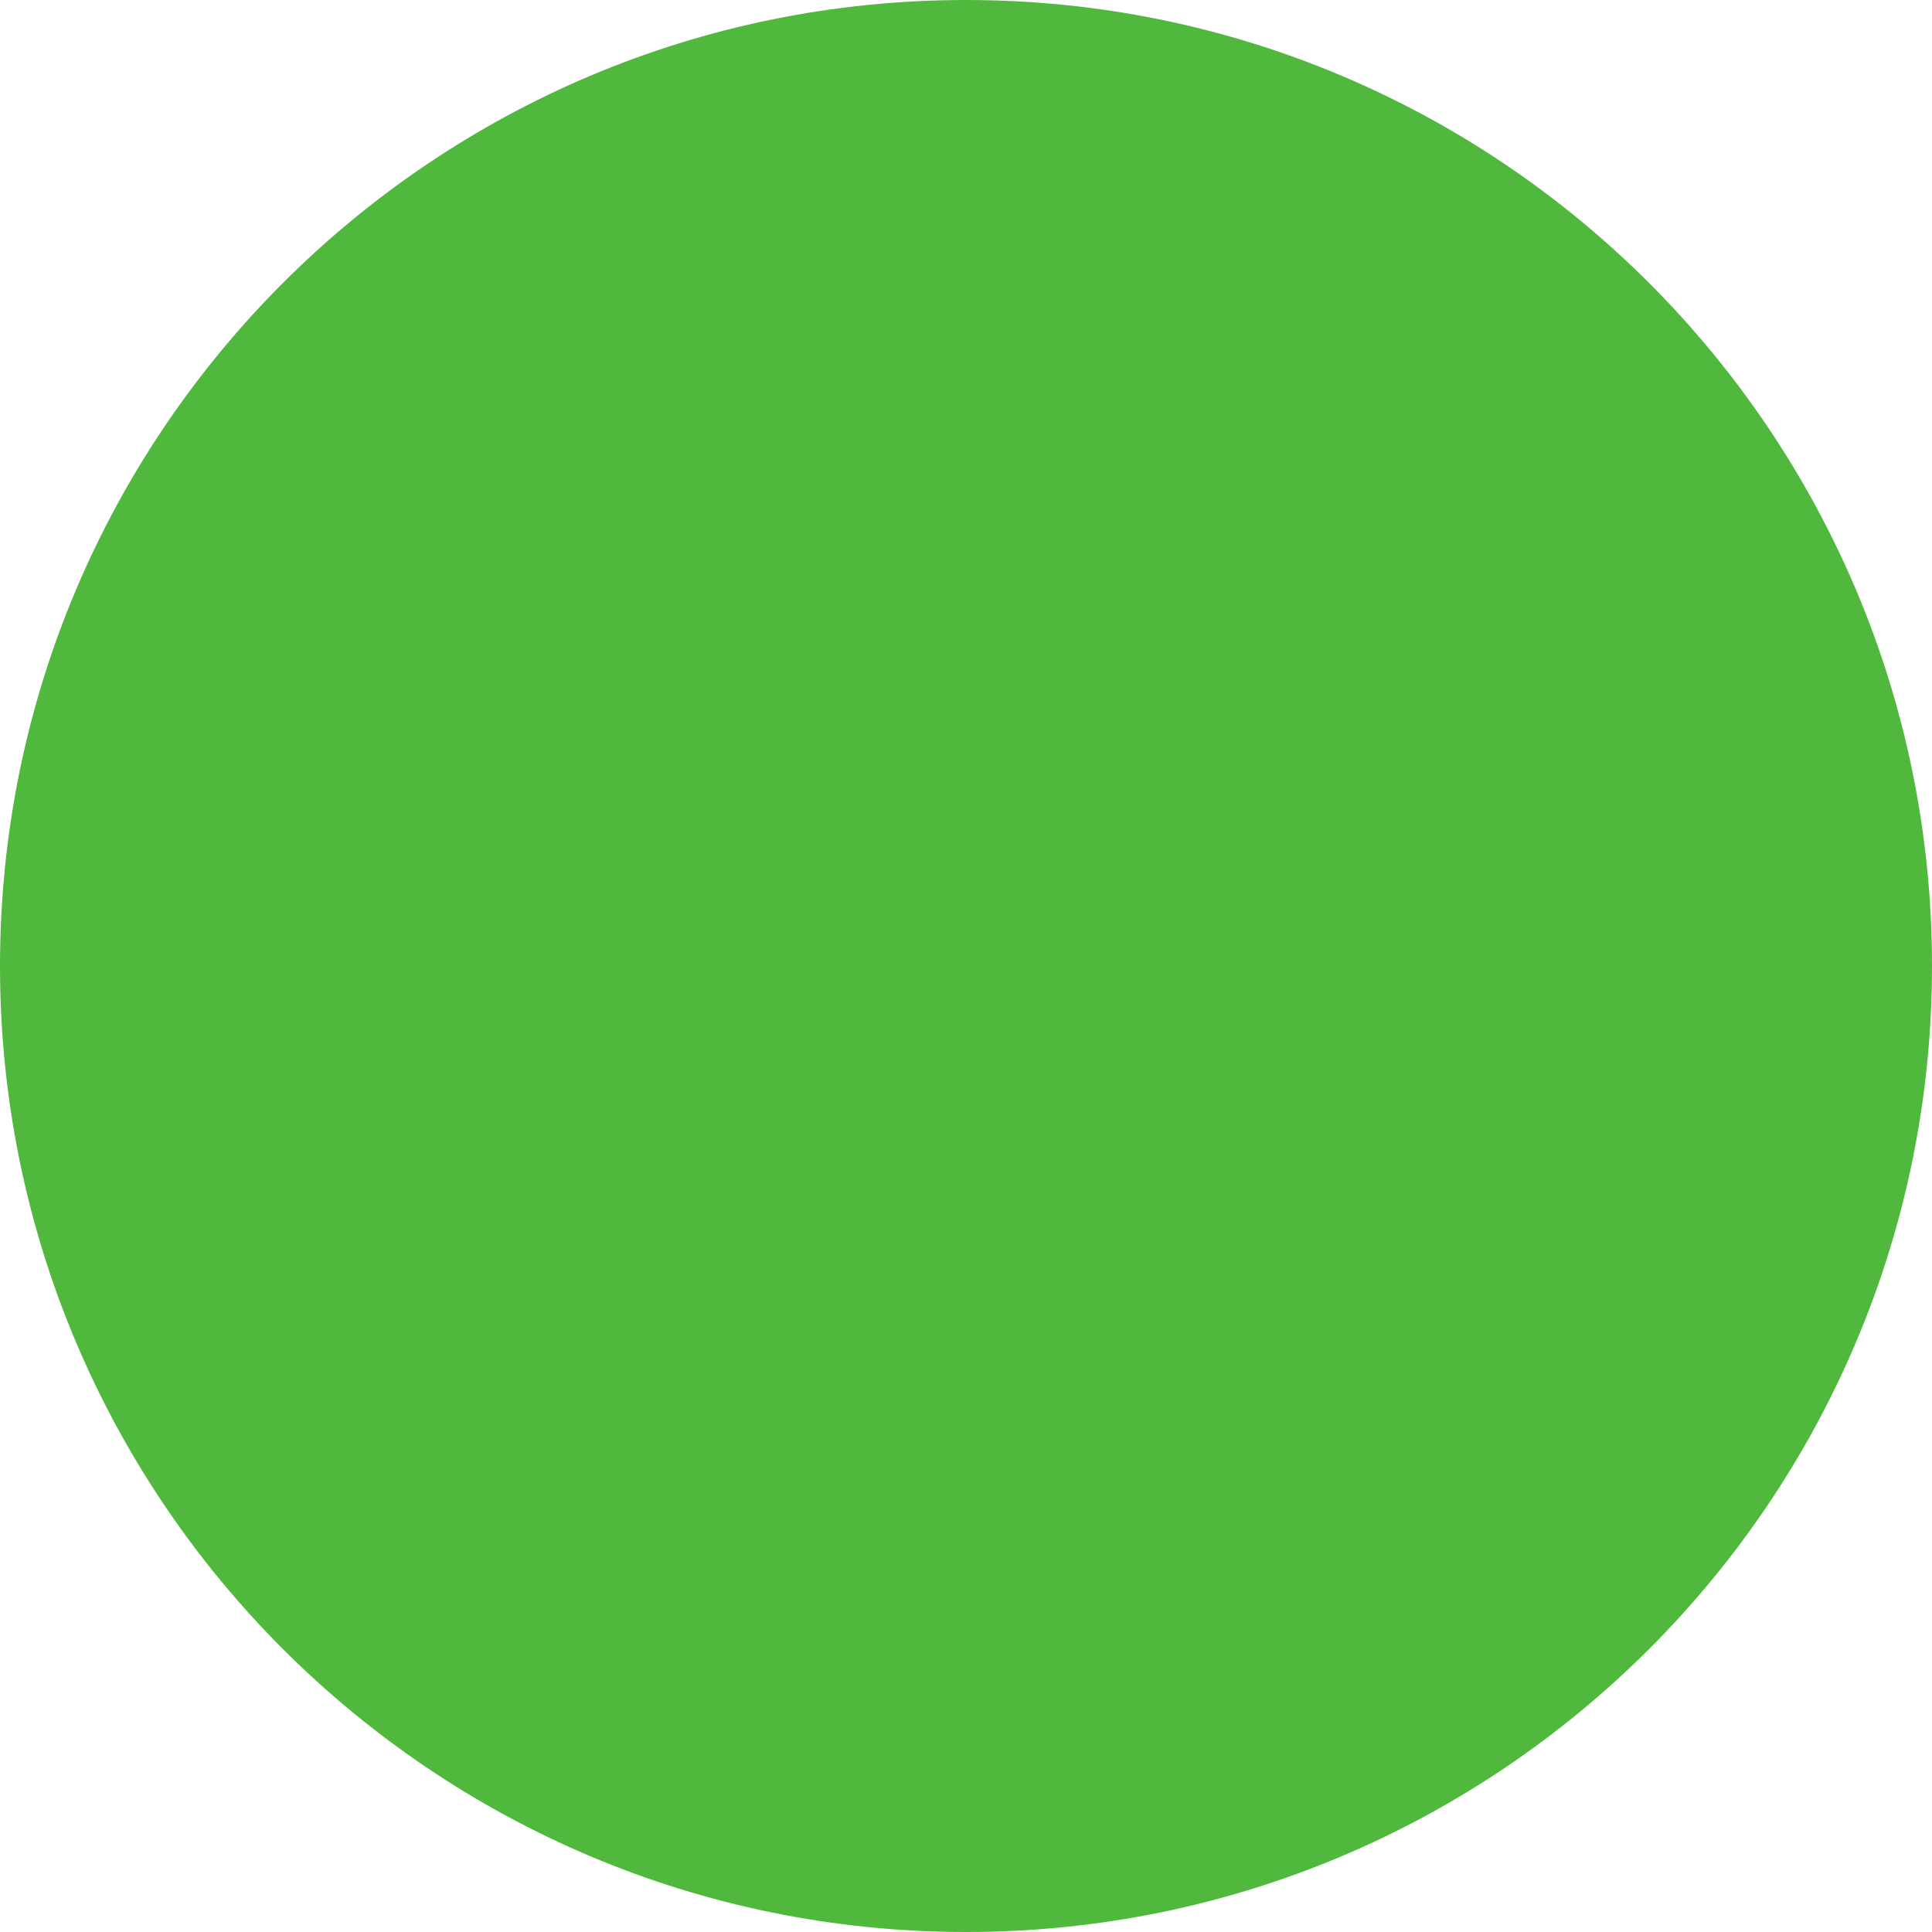
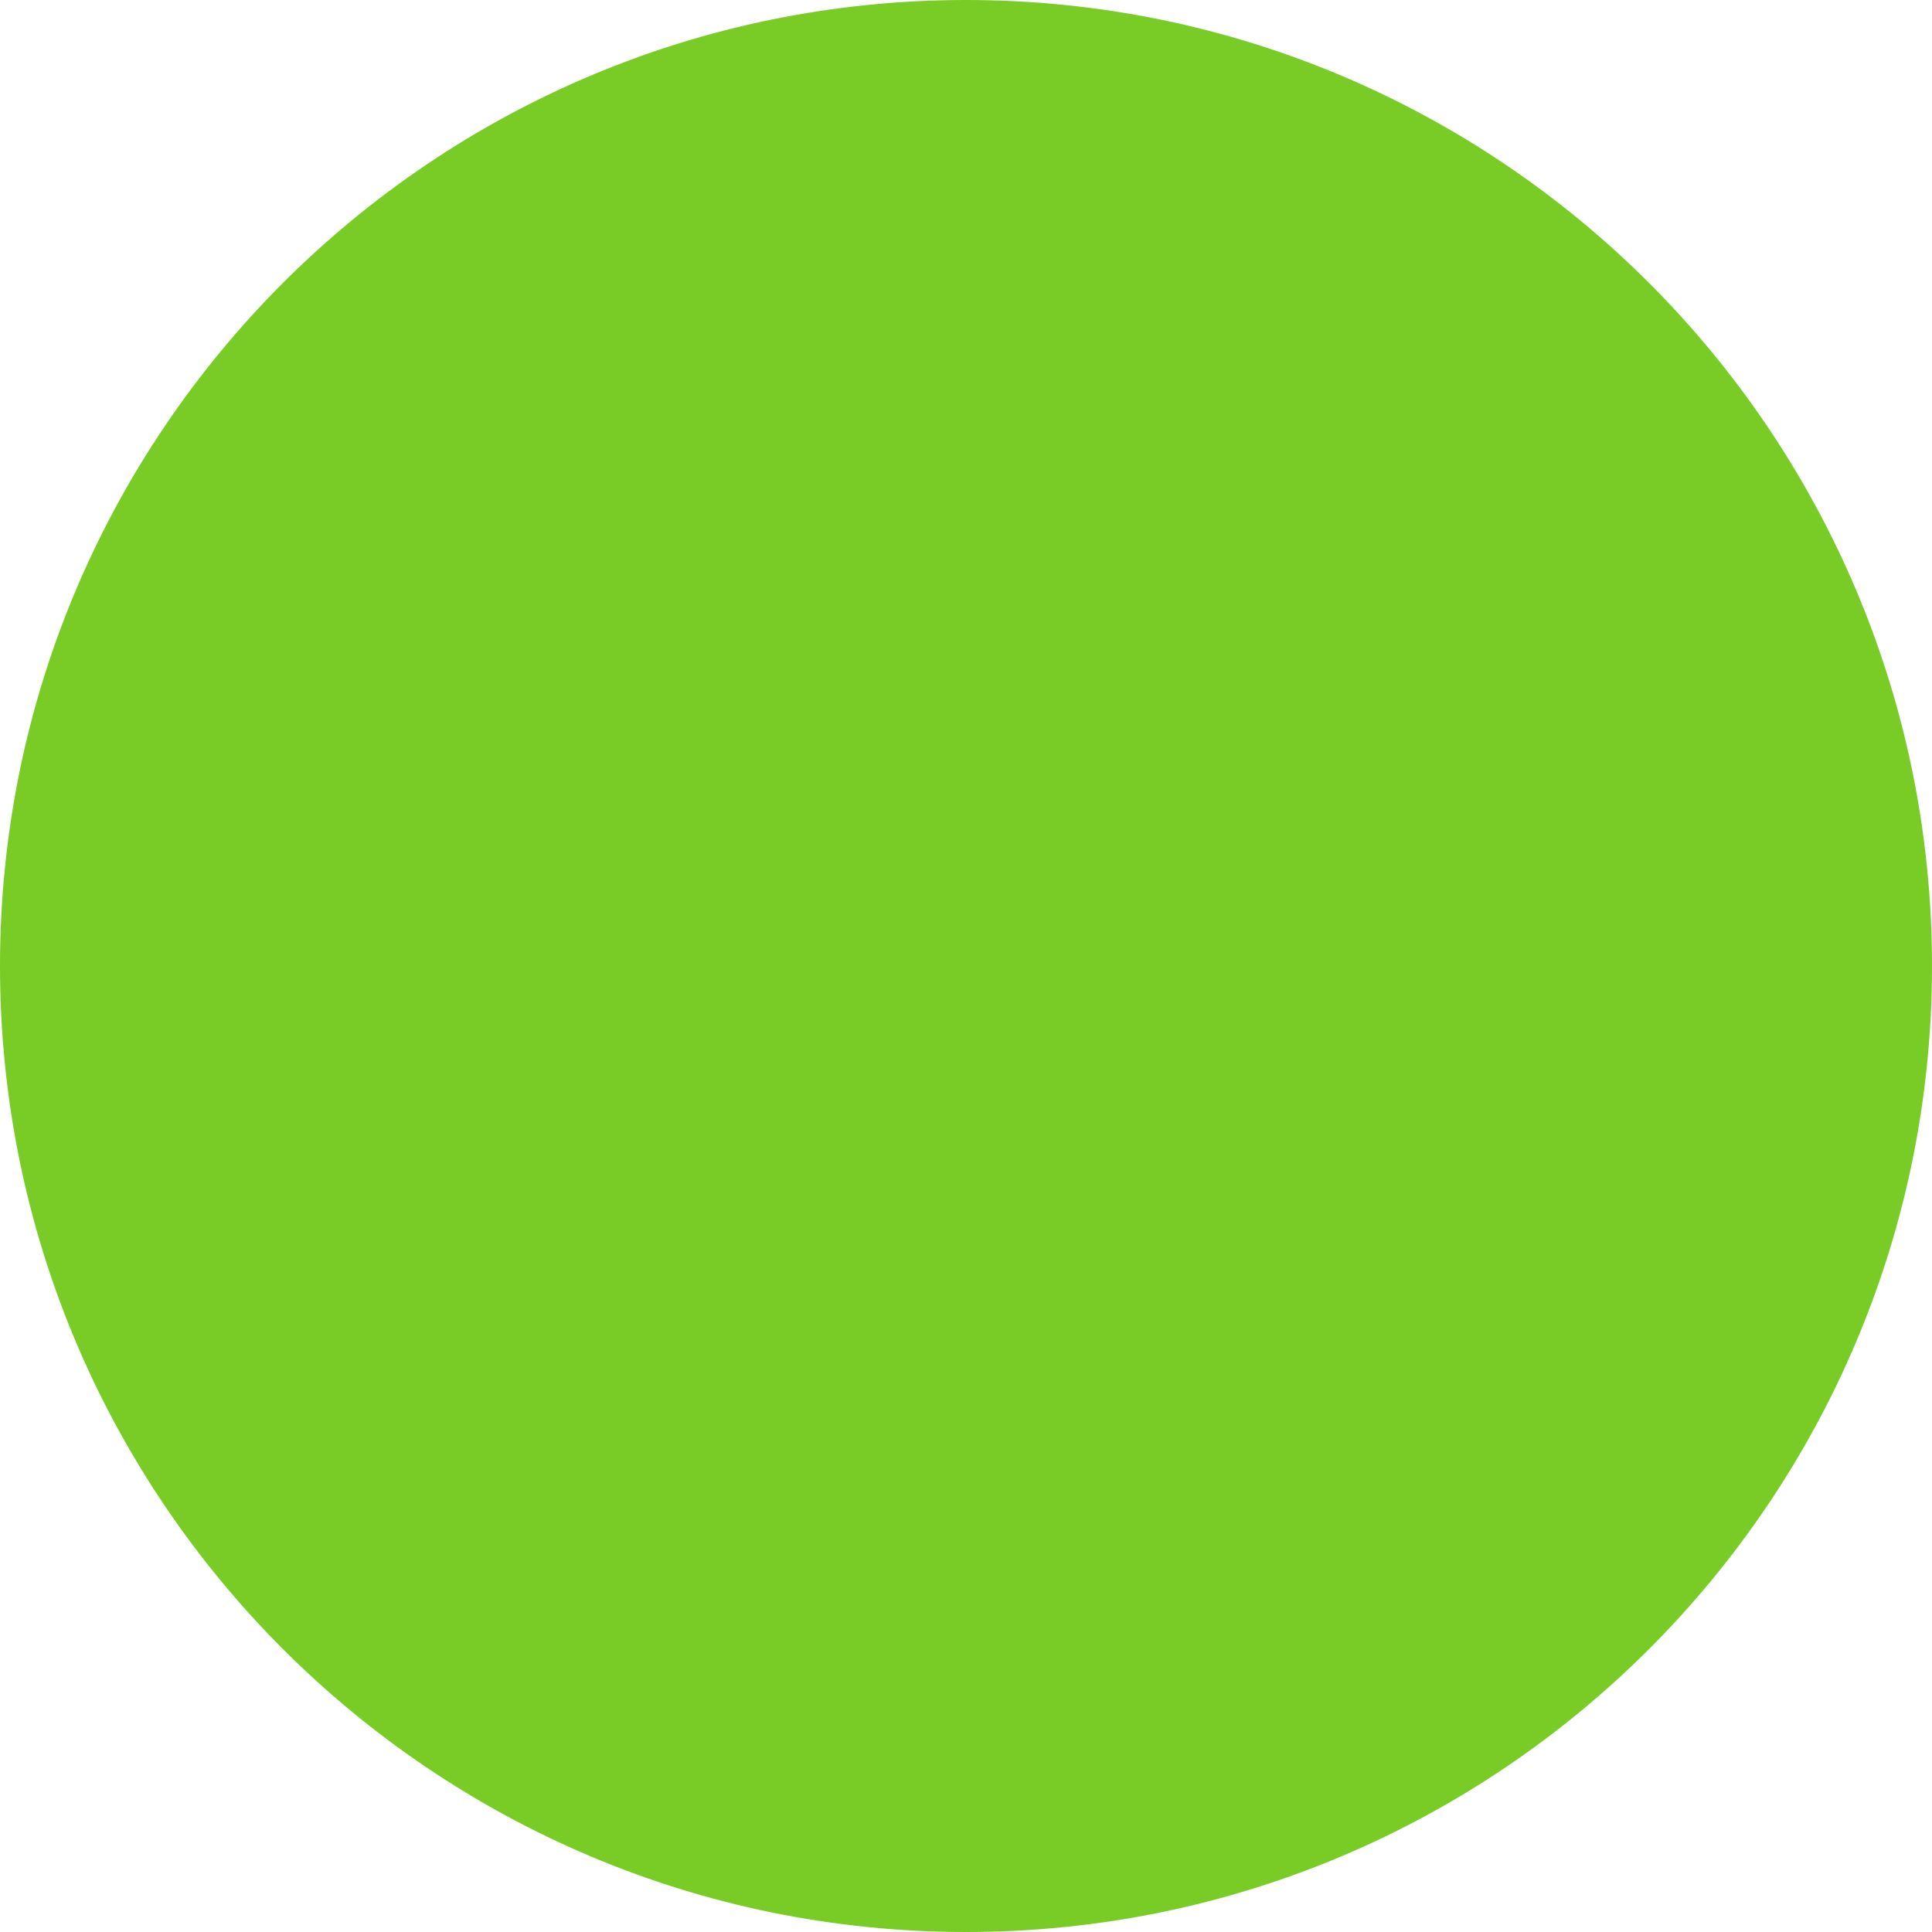
<svg xmlns="http://www.w3.org/2000/svg" width="16" height="16" viewBox="0 0 16 16" fill="none">
-   <circle cx="8" cy="8" r="8" fill="#50B83C" />
+   <circle cx="8" cy="8" fill="#79CC26" r="8" />
</svg>
